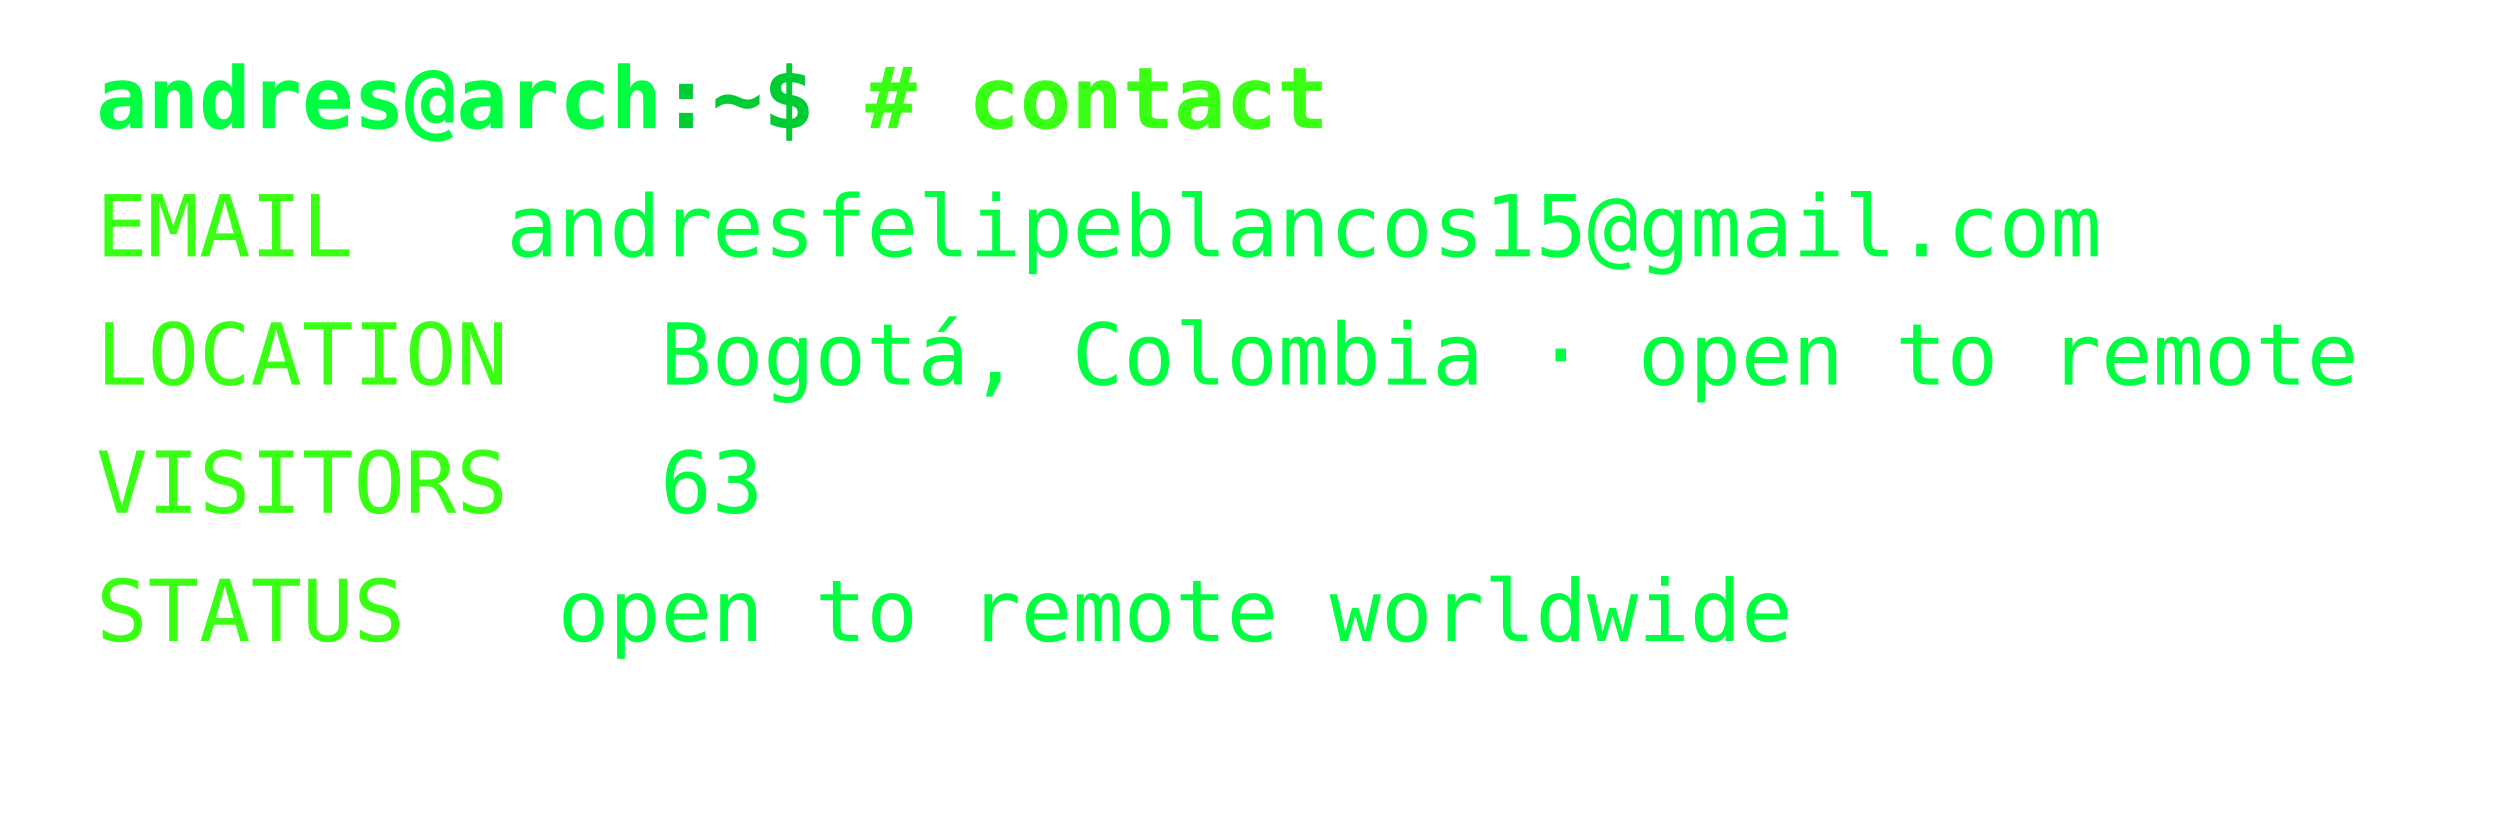
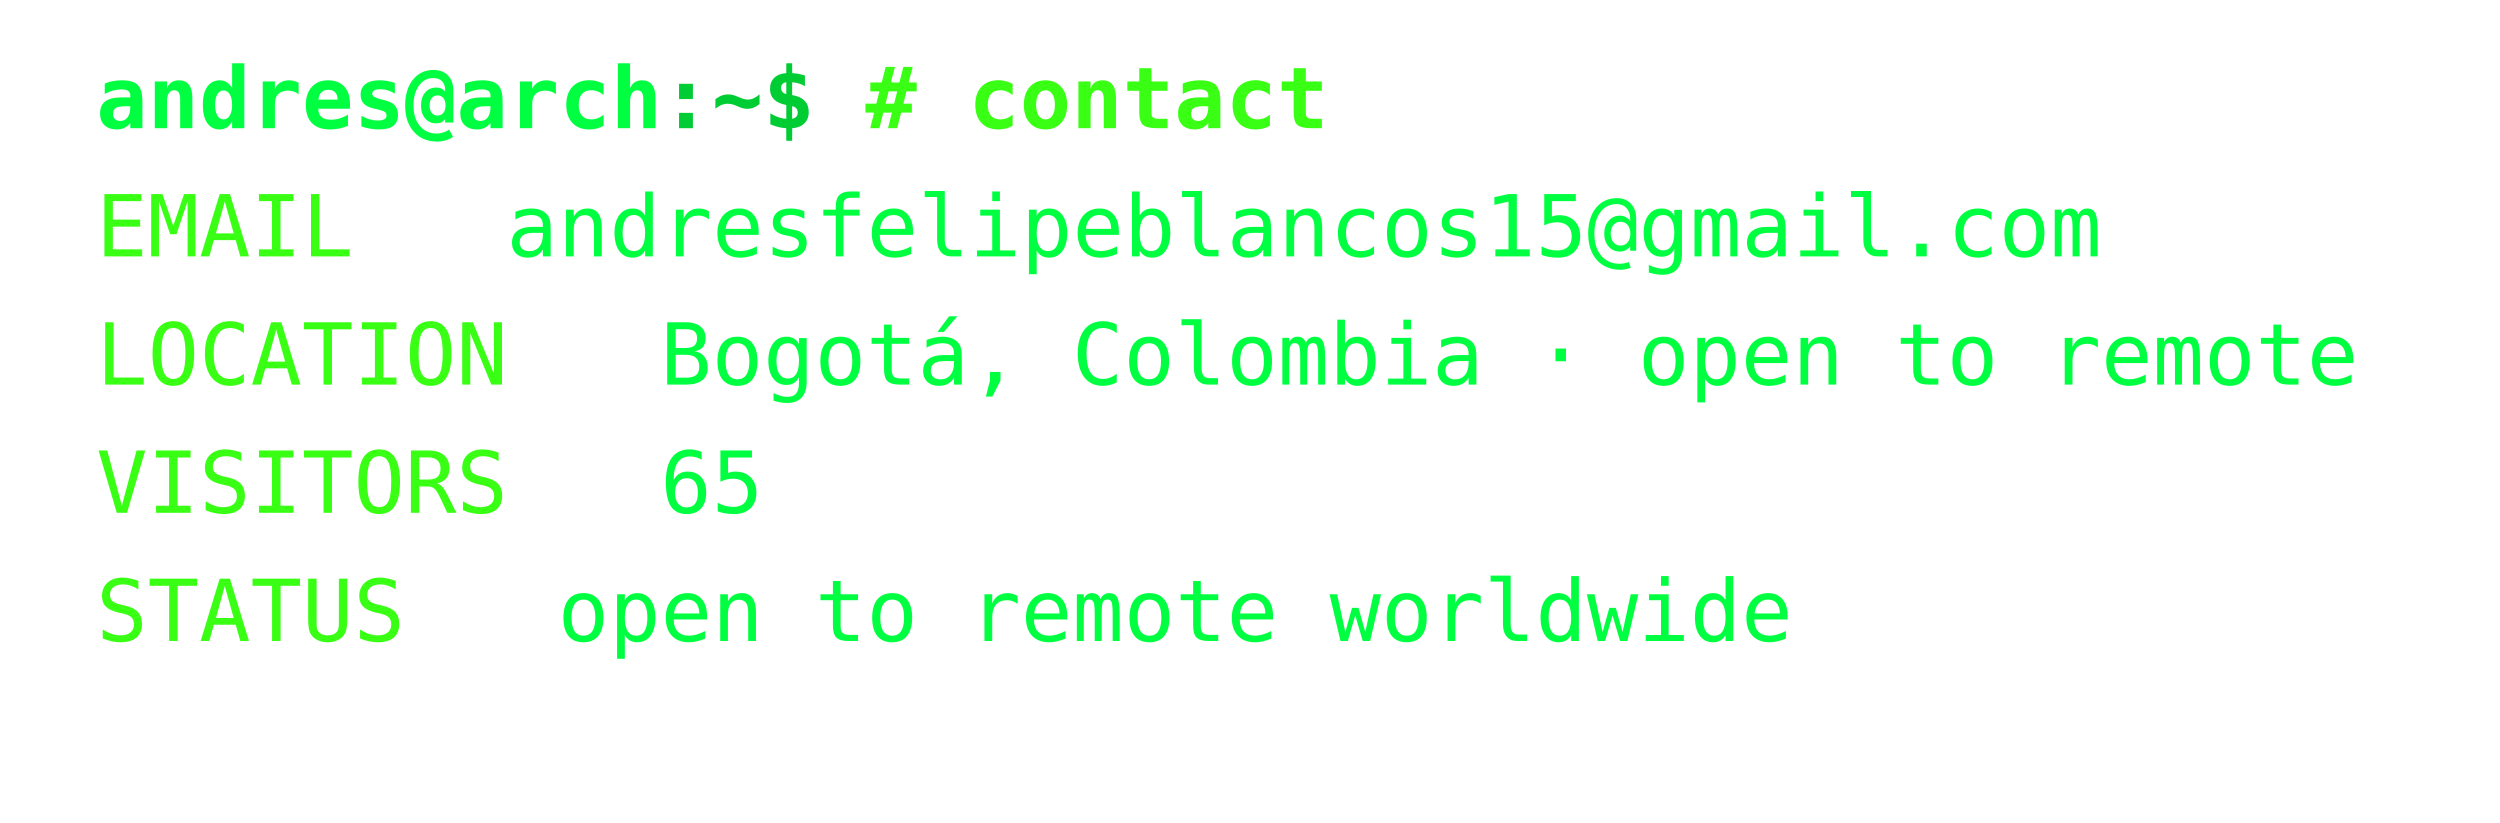
<svg xmlns="http://www.w3.org/2000/svg" width="468px" height="154px" font-family="Consolas,Menlo,monospace" font-size="16px">
  <defs>
    <style>
text {{ white-space: pre; }}
</style>
  </defs>
  <text x="18" y="24" fill="#00ff41" font-weight="bold">andres@arch</text>
  <text x="123.6" y="24" fill="#00cc33" font-weight="bold">:~$ </text>
  <text x="162.0" y="24" fill="#39ff14" font-weight="bold"># contact</text>
  <text x="18" y="48" fill="#39ff14">EMAIL</text>
  <text x="94.8" y="48" fill="#00ff41">andresfelipeblancos15@gmail.com</text>
  <text x="18" y="72" fill="#39ff14">LOCATION</text>
  <text x="123.6" y="72" fill="#00ff41">Bogotá, Colombia · open to remote</text>
  <text x="18" y="96" fill="#39ff14">VISITORS</text>
-   <text x="123.6" y="96" fill="#00ff41">63</text>
+   <text x="123.6" y="96" fill="#00ff41">65</text>
  <text x="18" y="120" fill="#39ff14">STATUS</text>
  <text x="104.4" y="120" fill="#00ff41">open to remote worldwide</text>
</svg>
